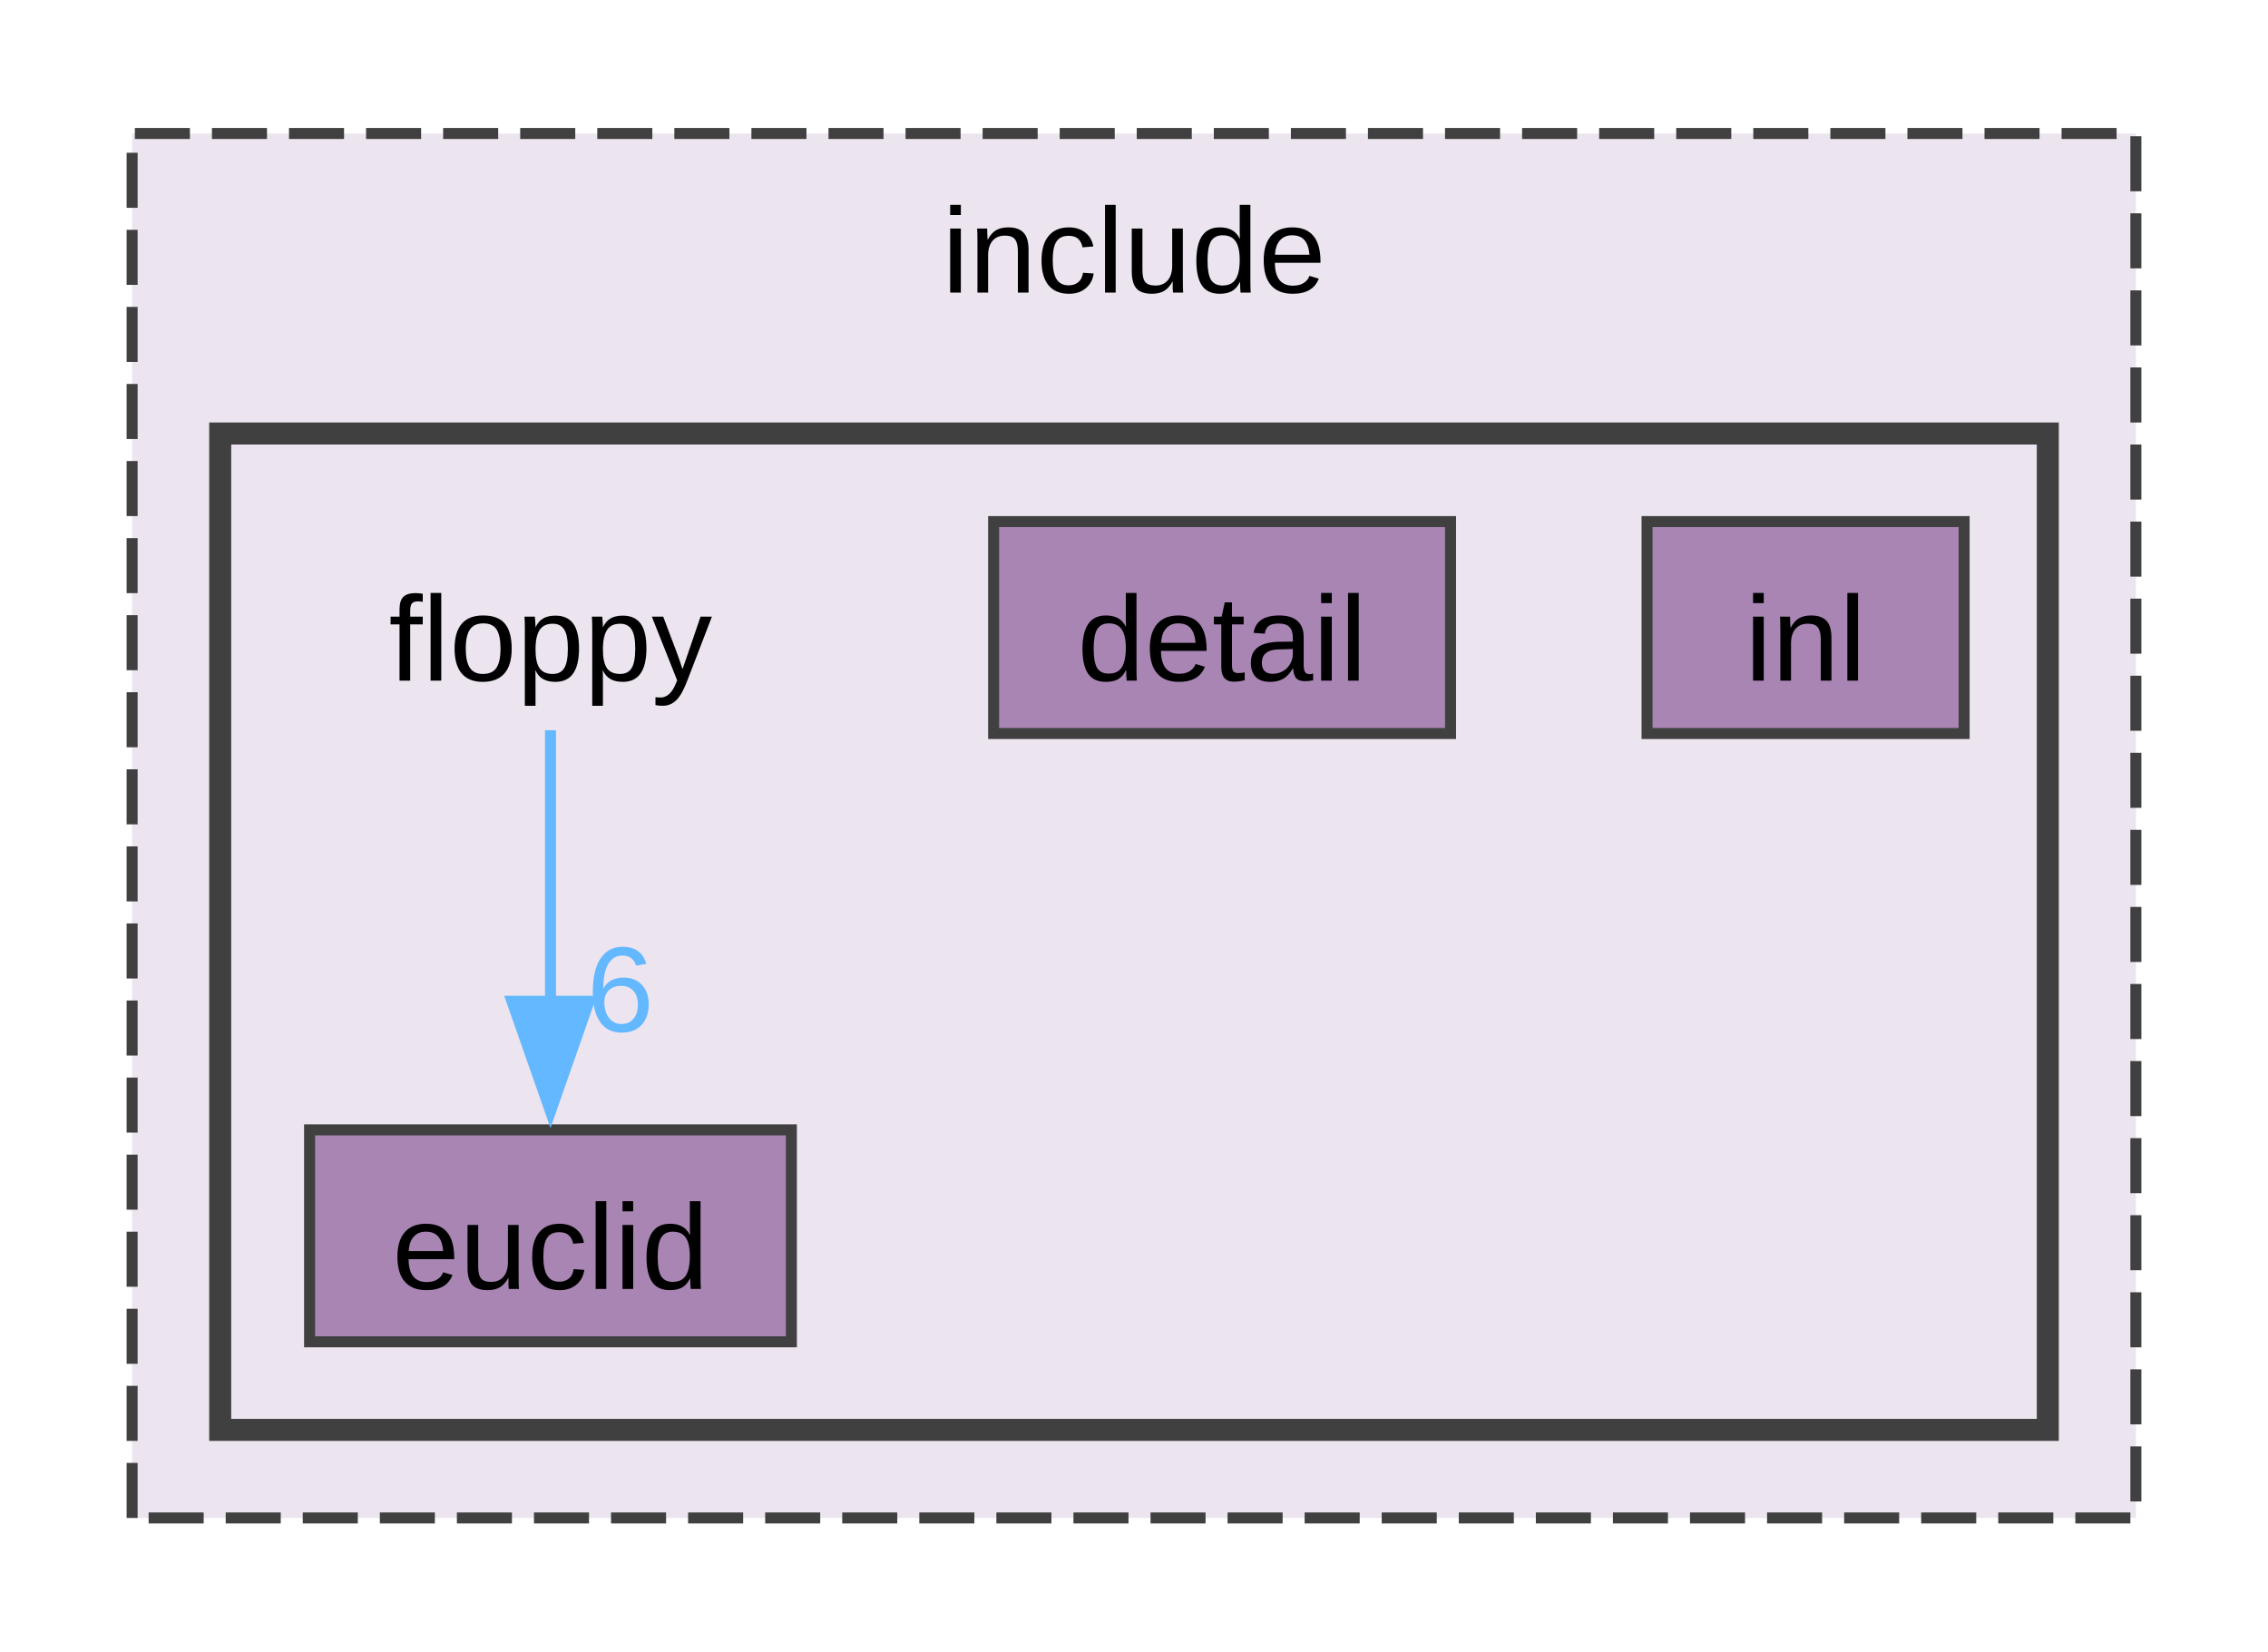
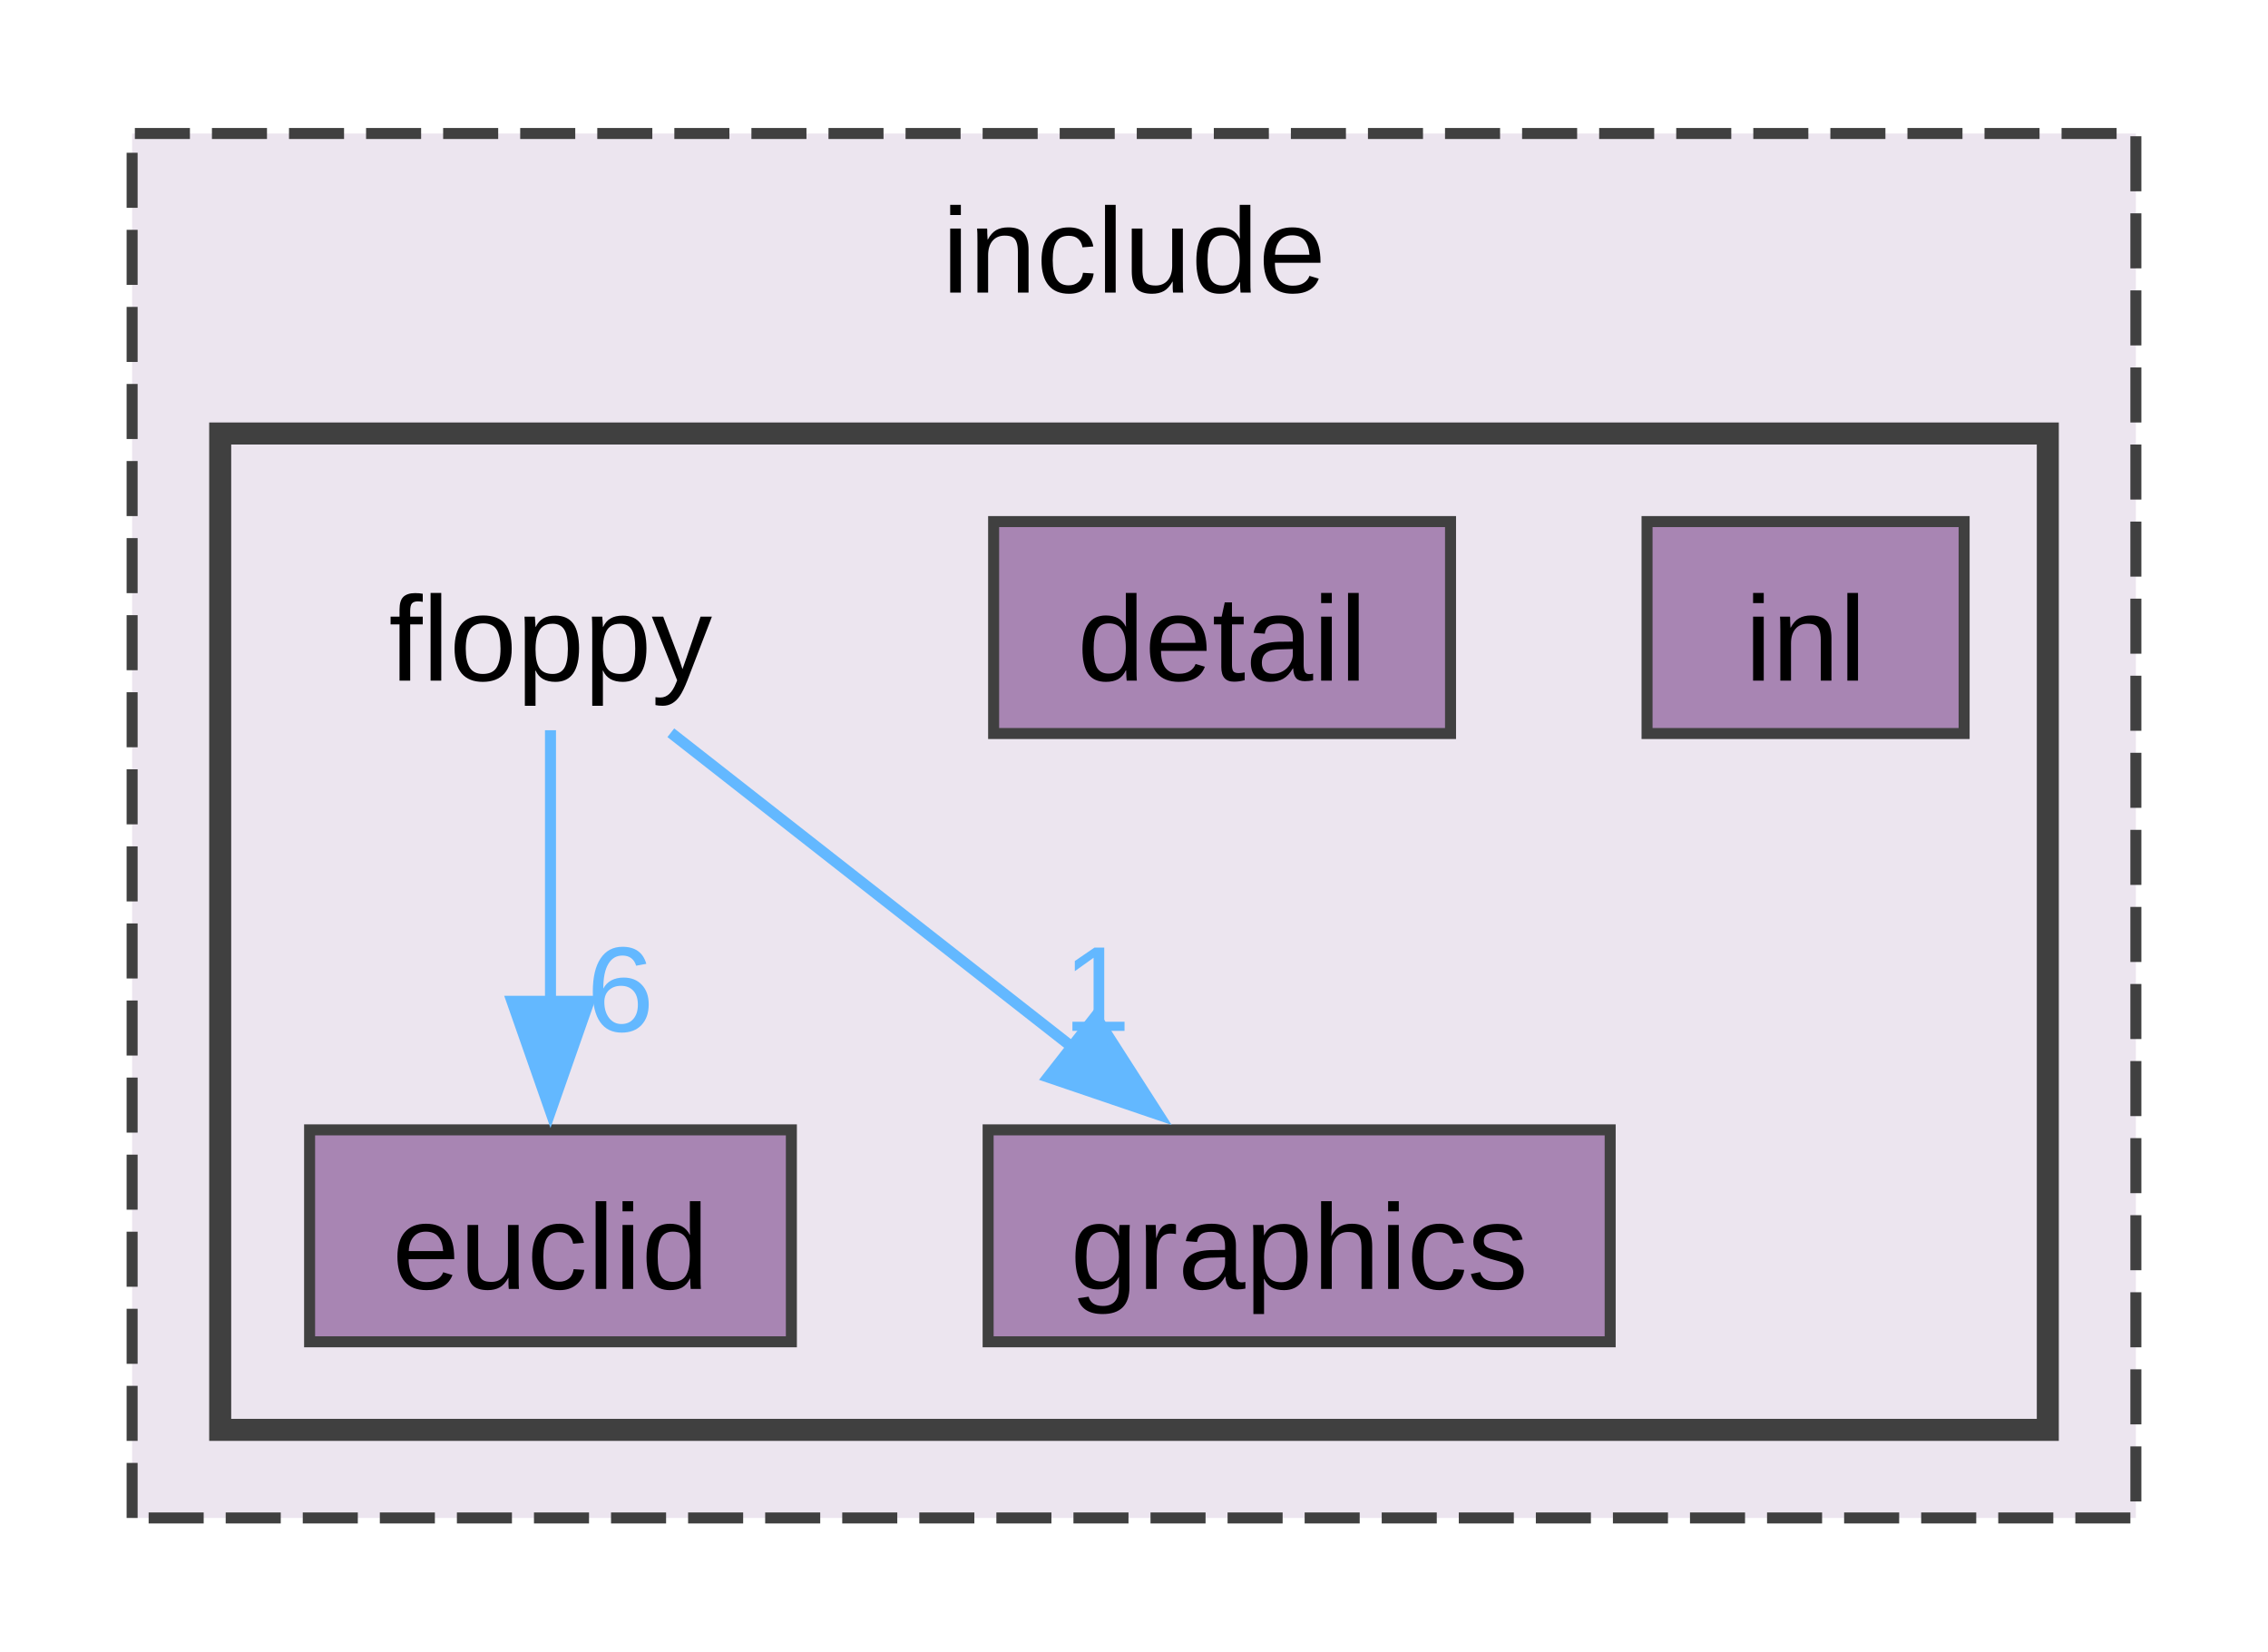
<svg xmlns="http://www.w3.org/2000/svg" xmlns:xlink="http://www.w3.org/1999/xlink" width="206pt" height="150pt" viewBox="0.00 0.00 206.00 149.75">
  <g id="graph0" class="graph" transform="scale(1 1) rotate(0) translate(4 145.75)">
    <g id="clust1" class="cluster">
      <g id="a_clust1">
        <a xlink:href="dir_d44c64559bbebec7f509842c48db8b23.html" target="_top" xlink:title="include">
          <polygon fill="#ece5ef" stroke="#404040" stroke-dasharray="5,2" points="8,-8 8,-133.75 190,-133.75 190,-8 8,-8" />
          <text text-anchor="middle" x="99" y="-119.3" font-family="Arial" font-size="11.00">include</text>
        </a>
      </g>
    </g>
    <g id="clust2" class="cluster">
      <g id="a_clust2">
        <a xlink:href="dir_ae0cb1af05f1ebdc47ed7b5efe67b30c.html" target="_top">
          <polygon fill="#ece5ef" stroke="#404040" stroke-width="2" points="16,-16 16,-106.5 182,-106.5 182,-16 16,-16" />
        </a>
      </g>
    </g>
    <g id="node1" class="node">
      <text text-anchor="middle" x="46" y="-84.05" font-family="Arial" font-size="11.00">floppy</text>
    </g>
    <g id="node3" class="node">
      <g id="a_node3">
        <a xlink:href="dir_047d1c41069b6adef11ae34e0147700f.html" target="_top" xlink:title="euclid">
          <polygon fill="#a885b3" stroke="#404040" points="67.88,-43.25 24.12,-43.25 24.12,-24 67.88,-24 67.88,-43.25" />
          <text text-anchor="middle" x="46" y="-28.8" font-family="Arial" font-size="11.00">euclid</text>
        </a>
      </g>
    </g>
    <g id="edge1" class="edge">
      <g id="a_edge1">
        <a xlink:href="dir_000003_000002.html" target="_top">
          <path fill="none" stroke="#63b8ff" d="M46,-79.55C46,-72.95 46,-63.44 46,-54.86" />
          <polygon fill="#63b8ff" stroke="#63b8ff" points="49.5,-54.93 46,-44.93 42.5,-54.93 49.5,-54.93" />
        </a>
      </g>
      <g id="a_edge1-headlabel">
        <a xlink:href="dir_000003_000002.html" target="_top" xlink:title="6">
          <text text-anchor="middle" x="52.34" y="-52.19" font-family="Arial" font-size="11.00" fill="#63b8ff">6</text>
        </a>
      </g>
    </g>
+     <g id="node4" class="node">
+       <g id="a_node4">
+         <a xlink:href="dir_1470994300740420538078a3ee627803.html" target="_top" xlink:title="graphics">
+           <polygon fill="#a885b3" stroke="#404040" points="142.25,-43.25 85.75,-43.25 85.75,-24 142.25,-24 142.25,-43.25" />
+           <text text-anchor="middle" x="114" y="-28.8" font-family="Arial" font-size="11.00">graphics</text>
+         </a>
+       </g>
+     </g>
+     <g id="edge2" class="edge">
+       <g id="a_edge2">
+         <a xlink:href="dir_000003_000004.html" target="_top">
+           <path fill="none" stroke="#63b8ff" d="M56.93,-79.32C66.76,-71.62 81.47,-60.1 93.5,-50.68" />
+           <polygon fill="#63b8ff" stroke="#63b8ff" points="95.51,-53.55 101.23,-44.63 91.2,-48.04 95.51,-53.55" />
+         </a>
+       </g>
+       <g id="a_edge2-headlabel">
+         <a xlink:href="dir_000003_000004.html" target="_top" xlink:title="1">
+           <text text-anchor="middle" x="95.62" y="-52.24" font-family="Arial" font-size="11.00" fill="#63b8ff">1</text>
+         </a>
+       </g>
+     </g>
    <g id="node2" class="node">
      <g id="a_node2">
        <a xlink:href="dir_a70aa49210f20f6d80e3cfefc70580f7.html" target="_top" xlink:title="detail">
          <polygon fill="#a885b3" stroke="#404040" points="127.75,-98.5 86.25,-98.5 86.25,-79.25 127.75,-79.25 127.75,-98.5" />
          <text text-anchor="middle" x="107" y="-84.05" font-family="Arial" font-size="11.00">detail</text>
        </a>
      </g>
    </g>
-     <g id="node4" class="node">
-       <g id="a_node4">
+     <g id="node5" class="node">
+       <g id="a_node5">
        <a xlink:href="dir_59ebea3516646c7d01fbca39d54537c0.html" target="_top" xlink:title="inl">
          <polygon fill="#a885b3" stroke="#404040" points="174.4,-98.5 145.6,-98.5 145.6,-79.25 174.4,-79.25 174.4,-98.5" />
          <text text-anchor="middle" x="160" y="-84.05" font-family="Arial" font-size="11.00">inl</text>
        </a>
      </g>
    </g>
  </g>
</svg>
